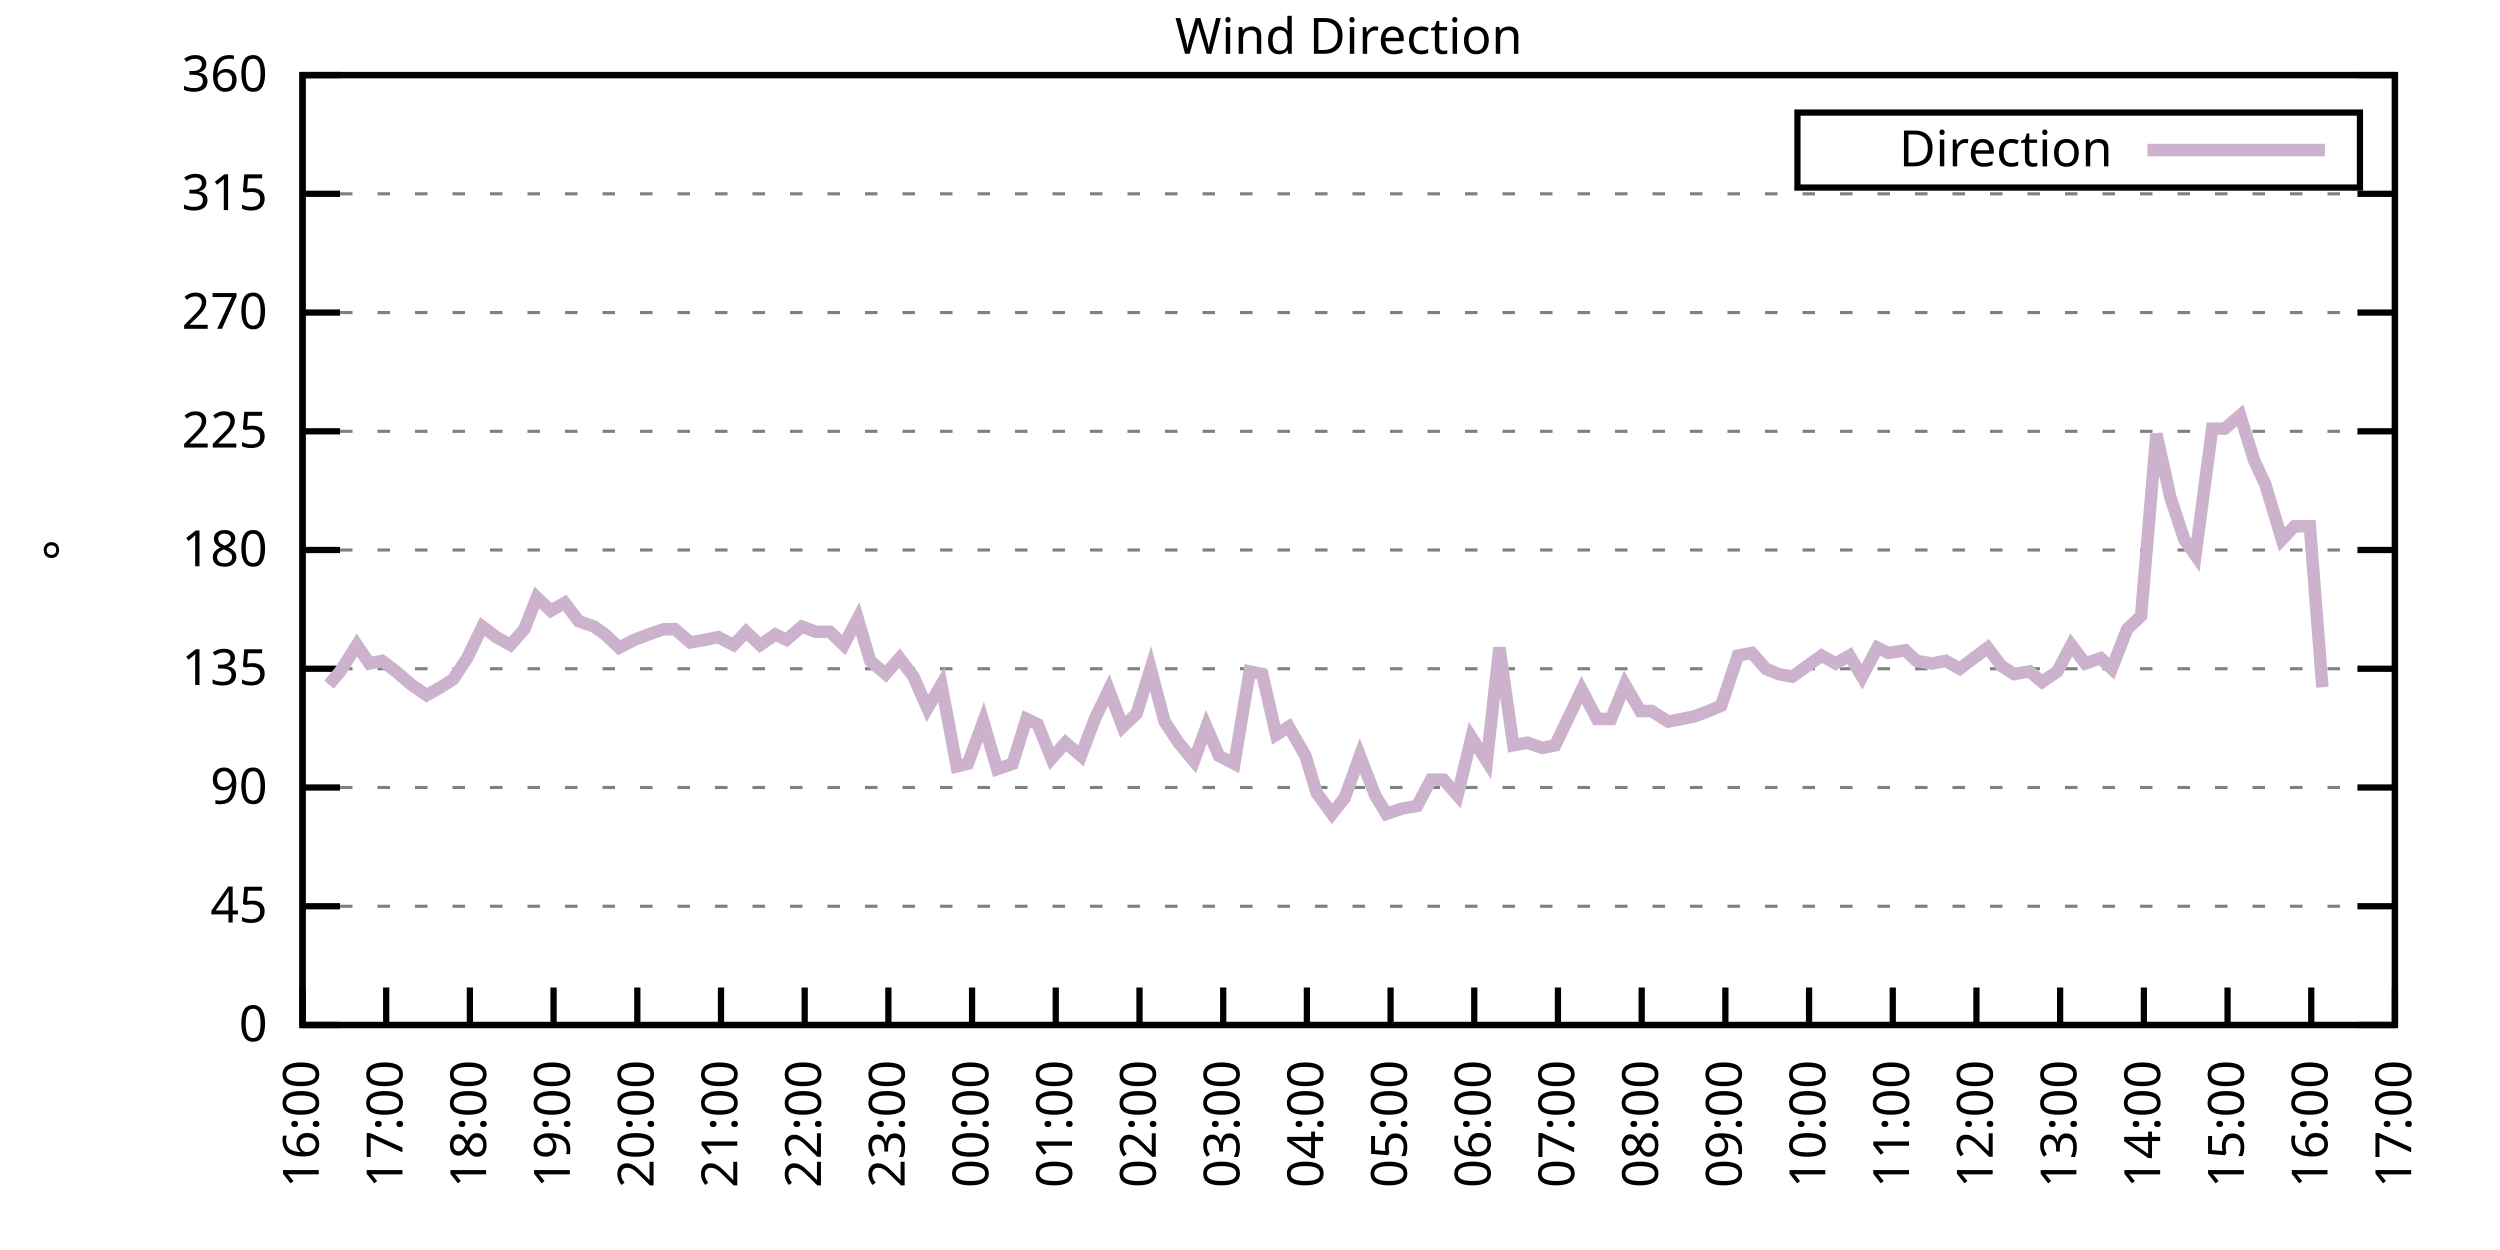
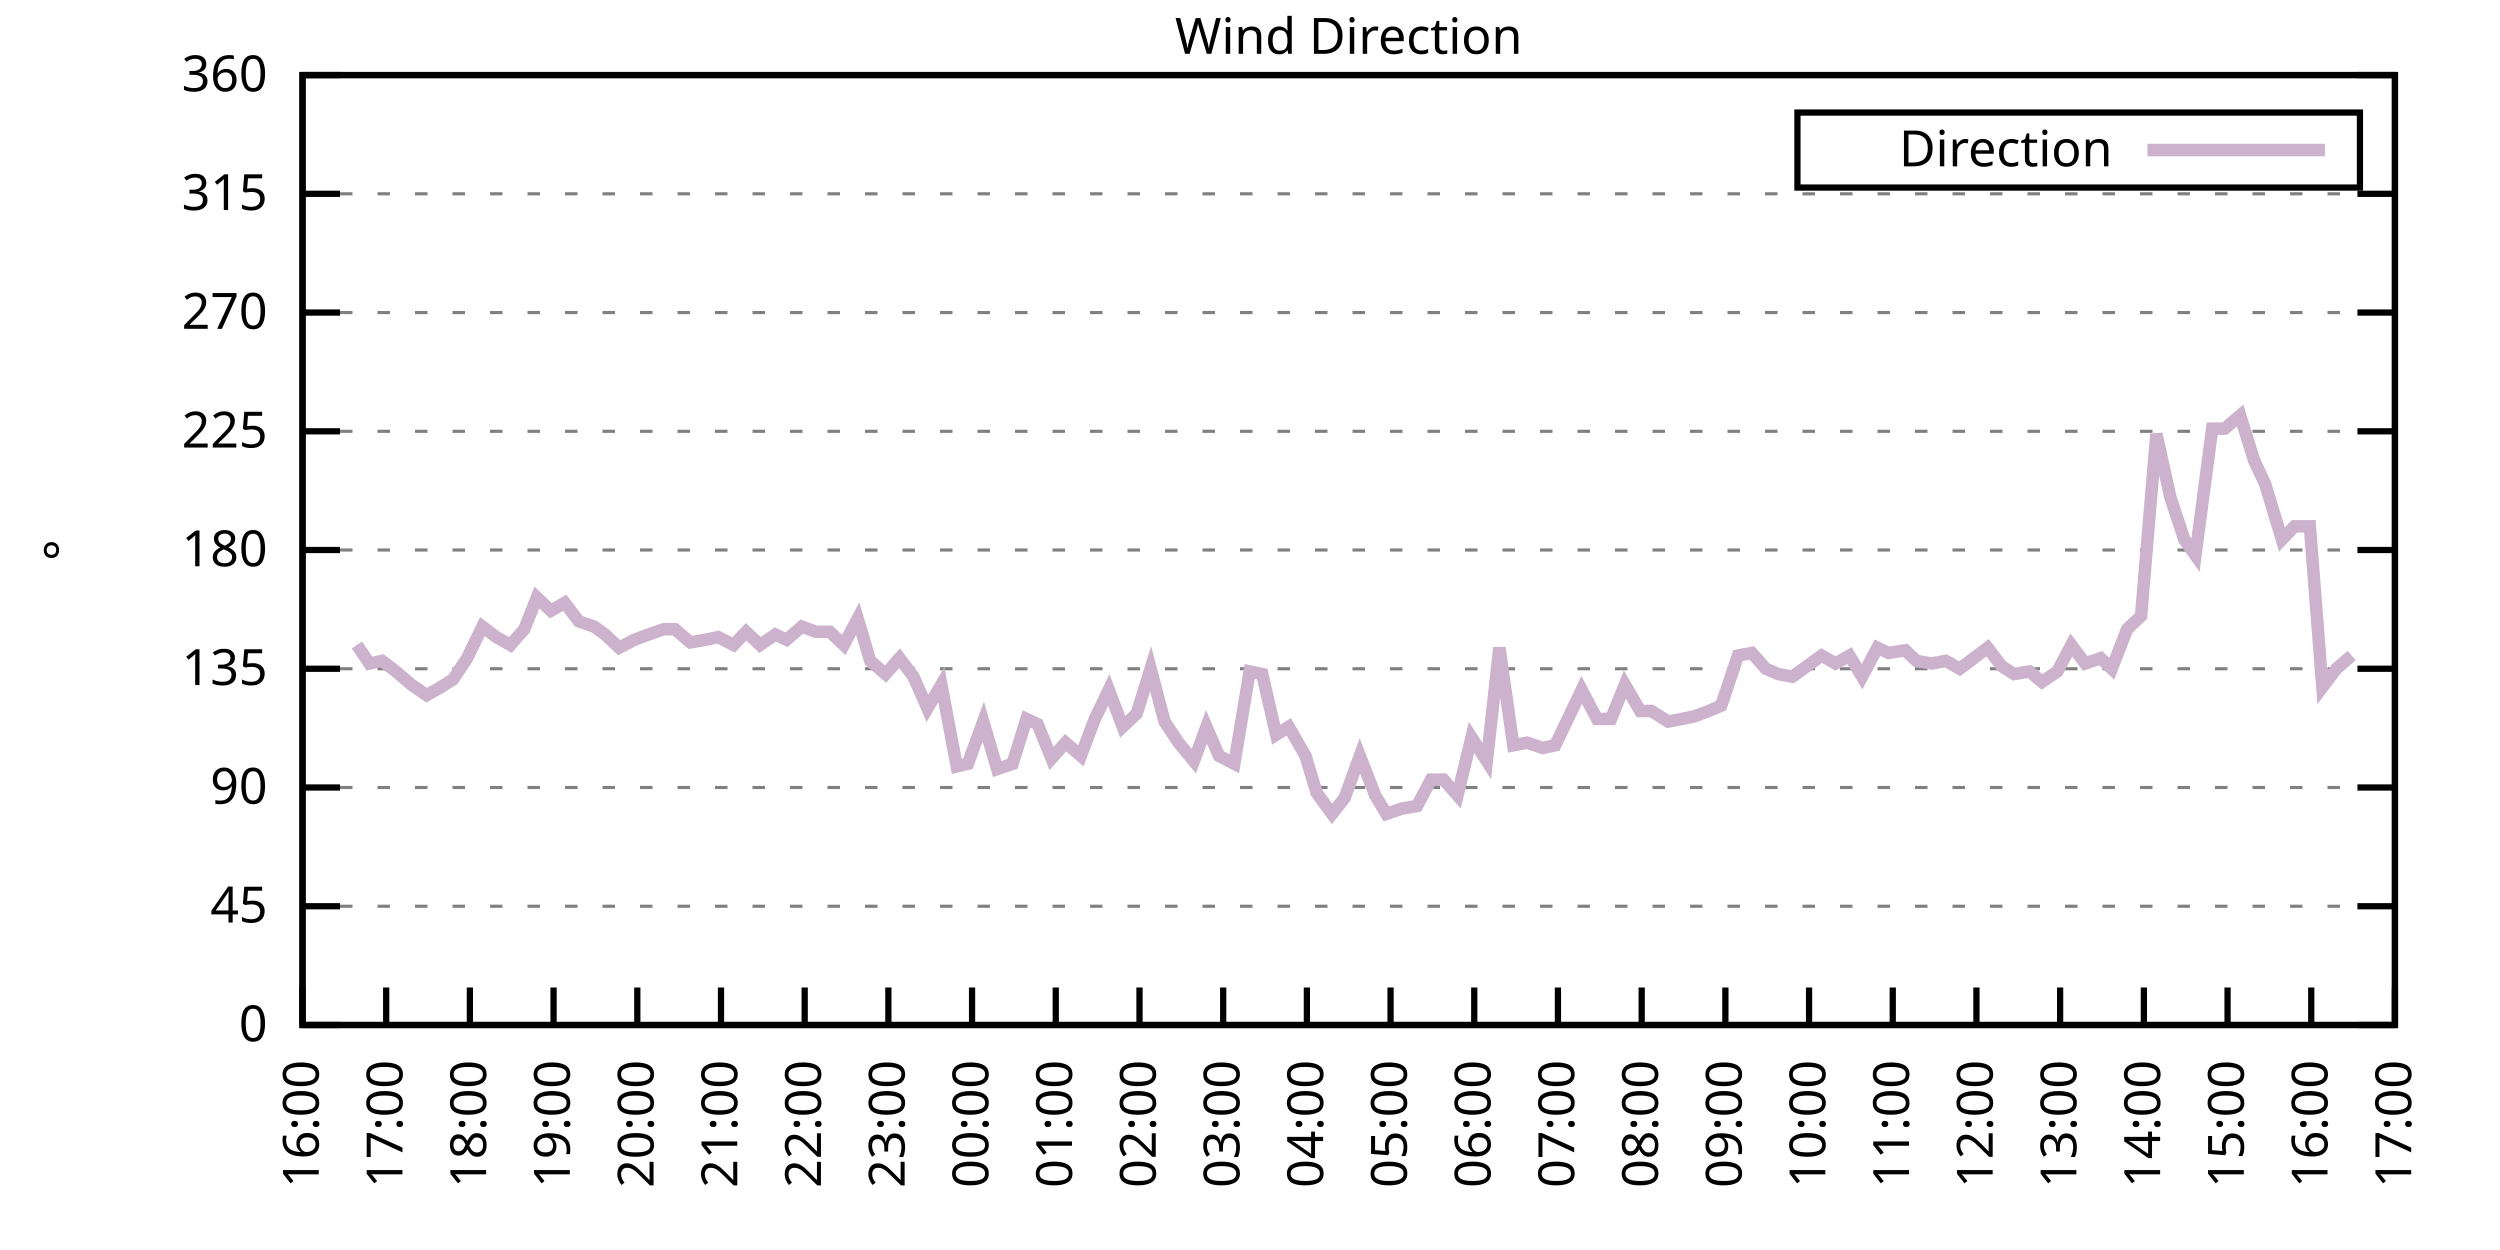
<svg xmlns="http://www.w3.org/2000/svg" xmlns:xlink="http://www.w3.org/1999/xlink" width="400" height="200" viewBox="0 0 400 200">
  <g id="gnuplot_canvas">
    <rect x="0" y="0" width="400" height="200" fill="none" />
    <defs>
      <circle id="gpDot" r="0.5" stroke-width="0.5" stroke="currentColor" />
      <path id="gpPt0" stroke-width="0.333" stroke="currentColor" d="M-1,0 h2 M0,-1 v2" />
      <path id="gpPt1" stroke-width="0.333" stroke="currentColor" d="M-1,-1 L1,1 M1,-1 L-1,1" />
      <path id="gpPt2" stroke-width="0.333" stroke="currentColor" d="M-1,0 L1,0 M0,-1 L0,1 M-1,-1 L1,1 M-1,1 L1,-1" />
      <rect id="gpPt3" stroke-width="0.333" stroke="currentColor" x="-1" y="-1" width="2" height="2" />
      <rect id="gpPt4" stroke-width="0.333" stroke="currentColor" fill="currentColor" x="-1" y="-1" width="2" height="2" />
      <circle id="gpPt5" stroke-width="0.333" stroke="currentColor" cx="0" cy="0" r="1" />
      <use xlink:href="#gpPt5" id="gpPt6" fill="currentColor" stroke="none" />
      <path id="gpPt7" stroke-width="0.333" stroke="currentColor" d="M0,-1.33 L-1.33,0.67 L1.33,0.67 z" />
      <use xlink:href="#gpPt7" id="gpPt8" fill="currentColor" stroke="none" />
      <use xlink:href="#gpPt7" id="gpPt9" stroke="currentColor" transform="rotate(180)" />
      <use xlink:href="#gpPt9" id="gpPt10" fill="currentColor" stroke="none" />
      <use xlink:href="#gpPt3" id="gpPt11" stroke="currentColor" transform="rotate(45)" />
      <use xlink:href="#gpPt11" id="gpPt12" fill="currentColor" stroke="none" />
      <path id="gpPt13" stroke-width="0.333" stroke="currentColor" d="M0,1.330 L1.265,0.411 L0.782,-1.067 L-0.782,-1.076 L-1.265,0.411 z" />
      <use xlink:href="#gpPt13" id="gpPt14" fill="currentColor" stroke="none" />
      <filter id="textbox" filterUnits="objectBoundingBox" x="0" y="0" height="1" width="1">
        <feFlood flood-color="white" flood-opacity="1" result="bgnd" />
        <feComposite in="SourceGraphic" in2="bgnd" operator="atop" />
      </filter>
      <filter id="greybox" filterUnits="objectBoundingBox" x="0" y="0" height="1" width="1">
        <feFlood flood-color="lightgrey" flood-opacity="1" result="grey" />
        <feComposite in="SourceGraphic" in2="grey" operator="atop" />
      </filter>
    </defs>
    <g fill="none" color="white" stroke="currentColor" stroke-width="1.00" stroke-linecap="butt" stroke-linejoin="miter">
</g>
    <g fill="none" color="black" stroke="currentColor" stroke-width="1.00" stroke-linecap="butt" stroke-linejoin="miter">
      <g stroke="none" shape-rendering="crispEdges">
        <polygon fill="rgb(255, 255, 255)" points="48.40,164.00 383.18,164.00 383.18,12.02 48.40,12.02 " />
      </g>
    </g>
    <g fill="none" color="black" stroke="currentColor" stroke-width="1.00" stroke-linecap="butt" stroke-linejoin="miter">
</g>
    <g fill="none" color="black" stroke="black" stroke-width="0.50" stroke-linecap="butt" stroke-linejoin="miter">
</g>
    <g fill="none" color="gray" stroke="currentColor" stroke-width="0.50" stroke-linecap="butt" stroke-linejoin="miter">
      <path stroke="gray" stroke-dasharray="2,4" class="gridline" d="M48.40,164.00 L383.19,164.00  " />
    </g>
    <g fill="none" color="gray" stroke="gray" stroke-width="1.00" stroke-linecap="butt" stroke-linejoin="miter">
</g>
    <g fill="none" color="black" stroke="currentColor" stroke-width="1.00" stroke-linecap="butt" stroke-linejoin="miter">
      <path stroke="black" d="M48.40,164.00 L54.40,164.00 M383.19,164.00 L377.19,164.00  " />
      <g transform="translate(42.80,166.60)" stroke="none" fill="black" font-family="Sans" font-size="8.00" text-anchor="end">
        <text>
          <tspan font-family="Sans"> 0</tspan>
        </text>
      </g>
    </g>
    <g fill="none" color="black" stroke="currentColor" stroke-width="1.00" stroke-linecap="butt" stroke-linejoin="miter">
</g>
    <g fill="none" color="black" stroke="black" stroke-width="0.50" stroke-linecap="butt" stroke-linejoin="miter">
</g>
    <g fill="none" color="gray" stroke="currentColor" stroke-width="0.50" stroke-linecap="butt" stroke-linejoin="miter">
      <path stroke="gray" stroke-dasharray="2,4" class="gridline" d="M48.40,145.00 L383.19,145.00  " />
    </g>
    <g fill="none" color="gray" stroke="gray" stroke-width="1.00" stroke-linecap="butt" stroke-linejoin="miter">
</g>
    <g fill="none" color="black" stroke="currentColor" stroke-width="1.00" stroke-linecap="butt" stroke-linejoin="miter">
      <path stroke="black" d="M48.40,145.00 L54.40,145.00 M383.19,145.00 L377.19,145.00  " />
      <g transform="translate(42.80,147.60)" stroke="none" fill="black" font-family="Sans" font-size="8.00" text-anchor="end">
        <text>
          <tspan font-family="Sans"> 45</tspan>
        </text>
      </g>
    </g>
    <g fill="none" color="black" stroke="currentColor" stroke-width="1.00" stroke-linecap="butt" stroke-linejoin="miter">
</g>
    <g fill="none" color="black" stroke="black" stroke-width="0.50" stroke-linecap="butt" stroke-linejoin="miter">
</g>
    <g fill="none" color="gray" stroke="currentColor" stroke-width="0.50" stroke-linecap="butt" stroke-linejoin="miter">
      <path stroke="gray" stroke-dasharray="2,4" class="gridline" d="M48.40,126.00 L383.19,126.00  " />
    </g>
    <g fill="none" color="gray" stroke="gray" stroke-width="1.00" stroke-linecap="butt" stroke-linejoin="miter">
</g>
    <g fill="none" color="black" stroke="currentColor" stroke-width="1.00" stroke-linecap="butt" stroke-linejoin="miter">
      <path stroke="black" d="M48.40,126.00 L54.40,126.00 M383.19,126.00 L377.19,126.00  " />
      <g transform="translate(42.80,128.60)" stroke="none" fill="black" font-family="Sans" font-size="8.00" text-anchor="end">
        <text>
          <tspan font-family="Sans"> 90</tspan>
        </text>
      </g>
    </g>
    <g fill="none" color="black" stroke="currentColor" stroke-width="1.00" stroke-linecap="butt" stroke-linejoin="miter">
</g>
    <g fill="none" color="black" stroke="black" stroke-width="0.50" stroke-linecap="butt" stroke-linejoin="miter">
</g>
    <g fill="none" color="gray" stroke="currentColor" stroke-width="0.50" stroke-linecap="butt" stroke-linejoin="miter">
      <path stroke="gray" stroke-dasharray="2,4" class="gridline" d="M48.40,107.00 L383.19,107.00  " />
    </g>
    <g fill="none" color="gray" stroke="gray" stroke-width="1.00" stroke-linecap="butt" stroke-linejoin="miter">
</g>
    <g fill="none" color="black" stroke="currentColor" stroke-width="1.00" stroke-linecap="butt" stroke-linejoin="miter">
      <path stroke="black" d="M48.40,107.00 L54.40,107.00 M383.19,107.00 L377.19,107.00  " />
      <g transform="translate(42.80,109.60)" stroke="none" fill="black" font-family="Sans" font-size="8.00" text-anchor="end">
        <text>
          <tspan font-family="Sans"> 135</tspan>
        </text>
      </g>
    </g>
    <g fill="none" color="black" stroke="currentColor" stroke-width="1.00" stroke-linecap="butt" stroke-linejoin="miter">
</g>
    <g fill="none" color="black" stroke="black" stroke-width="0.50" stroke-linecap="butt" stroke-linejoin="miter">
</g>
    <g fill="none" color="gray" stroke="currentColor" stroke-width="0.50" stroke-linecap="butt" stroke-linejoin="miter">
      <path stroke="gray" stroke-dasharray="2,4" class="gridline" d="M48.40,88.00 L383.19,88.00  " />
    </g>
    <g fill="none" color="gray" stroke="gray" stroke-width="1.00" stroke-linecap="butt" stroke-linejoin="miter">
</g>
    <g fill="none" color="black" stroke="currentColor" stroke-width="1.00" stroke-linecap="butt" stroke-linejoin="miter">
      <path stroke="black" d="M48.40,88.00 L54.40,88.00 M383.19,88.00 L377.19,88.00  " />
      <g transform="translate(42.80,90.60)" stroke="none" fill="black" font-family="Sans" font-size="8.00" text-anchor="end">
        <text>
          <tspan font-family="Sans"> 180</tspan>
        </text>
      </g>
    </g>
    <g fill="none" color="black" stroke="currentColor" stroke-width="1.00" stroke-linecap="butt" stroke-linejoin="miter">
</g>
    <g fill="none" color="black" stroke="black" stroke-width="0.50" stroke-linecap="butt" stroke-linejoin="miter">
</g>
    <g fill="none" color="gray" stroke="currentColor" stroke-width="0.50" stroke-linecap="butt" stroke-linejoin="miter">
      <path stroke="gray" stroke-dasharray="2,4" class="gridline" d="M48.40,69.01 L383.19,69.01  " />
    </g>
    <g fill="none" color="gray" stroke="gray" stroke-width="1.00" stroke-linecap="butt" stroke-linejoin="miter">
</g>
    <g fill="none" color="black" stroke="currentColor" stroke-width="1.00" stroke-linecap="butt" stroke-linejoin="miter">
      <path stroke="black" d="M48.40,69.01 L54.40,69.01 M383.19,69.01 L377.19,69.01  " />
      <g transform="translate(42.80,71.61)" stroke="none" fill="black" font-family="Sans" font-size="8.00" text-anchor="end">
        <text>
          <tspan font-family="Sans"> 225</tspan>
        </text>
      </g>
    </g>
    <g fill="none" color="black" stroke="currentColor" stroke-width="1.00" stroke-linecap="butt" stroke-linejoin="miter">
</g>
    <g fill="none" color="black" stroke="black" stroke-width="0.50" stroke-linecap="butt" stroke-linejoin="miter">
</g>
    <g fill="none" color="gray" stroke="currentColor" stroke-width="0.50" stroke-linecap="butt" stroke-linejoin="miter">
      <path stroke="gray" stroke-dasharray="2,4" class="gridline" d="M48.40,50.01 L383.19,50.01  " />
    </g>
    <g fill="none" color="gray" stroke="gray" stroke-width="1.00" stroke-linecap="butt" stroke-linejoin="miter">
</g>
    <g fill="none" color="black" stroke="currentColor" stroke-width="1.00" stroke-linecap="butt" stroke-linejoin="miter">
      <path stroke="black" d="M48.40,50.01 L54.40,50.01 M383.19,50.01 L377.19,50.01  " />
      <g transform="translate(42.80,52.61)" stroke="none" fill="black" font-family="Sans" font-size="8.00" text-anchor="end">
        <text>
          <tspan font-family="Sans"> 270</tspan>
        </text>
      </g>
    </g>
    <g fill="none" color="black" stroke="currentColor" stroke-width="1.00" stroke-linecap="butt" stroke-linejoin="miter">
</g>
    <g fill="none" color="black" stroke="black" stroke-width="0.50" stroke-linecap="butt" stroke-linejoin="miter">
</g>
    <g fill="none" color="gray" stroke="currentColor" stroke-width="0.50" stroke-linecap="butt" stroke-linejoin="miter">
      <path stroke="gray" stroke-dasharray="2,4" class="gridline" d="M48.40,31.01 L383.19,31.01  " />
    </g>
    <g fill="none" color="gray" stroke="gray" stroke-width="1.00" stroke-linecap="butt" stroke-linejoin="miter">
</g>
    <g fill="none" color="black" stroke="currentColor" stroke-width="1.00" stroke-linecap="butt" stroke-linejoin="miter">
      <path stroke="black" d="M48.40,31.01 L54.40,31.01 M383.19,31.01 L377.19,31.01  " />
      <g transform="translate(42.80,33.61)" stroke="none" fill="black" font-family="Sans" font-size="8.00" text-anchor="end">
        <text>
          <tspan font-family="Sans"> 315</tspan>
        </text>
      </g>
    </g>
    <g fill="none" color="black" stroke="currentColor" stroke-width="1.00" stroke-linecap="butt" stroke-linejoin="miter">
</g>
    <g fill="none" color="black" stroke="black" stroke-width="0.50" stroke-linecap="butt" stroke-linejoin="miter">
</g>
    <g fill="none" color="gray" stroke="currentColor" stroke-width="0.50" stroke-linecap="butt" stroke-linejoin="miter">
      <path stroke="gray" stroke-dasharray="2,4" class="gridline" d="M48.40,12.01 L383.19,12.01  " />
    </g>
    <g fill="none" color="gray" stroke="gray" stroke-width="1.00" stroke-linecap="butt" stroke-linejoin="miter">
</g>
    <g fill="none" color="black" stroke="currentColor" stroke-width="1.00" stroke-linecap="butt" stroke-linejoin="miter">
      <path stroke="black" d="M48.40,12.01 L54.40,12.01 M383.19,12.01 L377.19,12.01  " />
      <g transform="translate(42.80,14.61)" stroke="none" fill="black" font-family="Sans" font-size="8.00" text-anchor="end">
        <text>
          <tspan font-family="Sans"> 360</tspan>
        </text>
      </g>
    </g>
    <g fill="none" color="black" stroke="currentColor" stroke-width="1.00" stroke-linecap="butt" stroke-linejoin="miter">
      <path stroke="black" d="M48.40,164.00 L48.40,158.00  " />
      <g transform="translate(51.00,169.60) rotate(270.00)" stroke="none" fill="black" font-family="Sans" font-size="8.00" text-anchor="end">
        <text>
          <tspan font-family="Sans">16:00</tspan>
        </text>
      </g>
    </g>
    <g fill="none" color="black" stroke="currentColor" stroke-width="1.00" stroke-linecap="butt" stroke-linejoin="miter">
      <path stroke="black" d="M61.79,164.00 L61.79,158.00  " />
      <g transform="translate(64.39,169.60) rotate(270.00)" stroke="none" fill="black" font-family="Sans" font-size="8.00" text-anchor="end">
        <text>
          <tspan font-family="Sans">17:00</tspan>
        </text>
      </g>
    </g>
    <g fill="none" color="black" stroke="currentColor" stroke-width="1.00" stroke-linecap="butt" stroke-linejoin="miter">
      <path stroke="black" d="M75.18,164.00 L75.18,158.00  " />
      <g transform="translate(77.78,169.60) rotate(270.00)" stroke="none" fill="black" font-family="Sans" font-size="8.00" text-anchor="end">
        <text>
          <tspan font-family="Sans">18:00</tspan>
        </text>
      </g>
    </g>
    <g fill="none" color="black" stroke="currentColor" stroke-width="1.00" stroke-linecap="butt" stroke-linejoin="miter">
      <path stroke="black" d="M88.57,164.00 L88.57,158.00  " />
      <g transform="translate(91.17,169.60) rotate(270.00)" stroke="none" fill="black" font-family="Sans" font-size="8.00" text-anchor="end">
        <text>
          <tspan font-family="Sans">19:00</tspan>
        </text>
      </g>
    </g>
    <g fill="none" color="black" stroke="currentColor" stroke-width="1.00" stroke-linecap="butt" stroke-linejoin="miter">
      <path stroke="black" d="M101.97,164.00 L101.97,158.00  " />
      <g transform="translate(104.57,169.60) rotate(270.00)" stroke="none" fill="black" font-family="Sans" font-size="8.00" text-anchor="end">
        <text>
          <tspan font-family="Sans">20:00</tspan>
        </text>
      </g>
    </g>
    <g fill="none" color="black" stroke="currentColor" stroke-width="1.00" stroke-linecap="butt" stroke-linejoin="miter">
      <path stroke="black" d="M115.36,164.00 L115.36,158.00  " />
      <g transform="translate(117.96,169.60) rotate(270.00)" stroke="none" fill="black" font-family="Sans" font-size="8.00" text-anchor="end">
        <text>
          <tspan font-family="Sans">21:00</tspan>
        </text>
      </g>
    </g>
    <g fill="none" color="black" stroke="currentColor" stroke-width="1.00" stroke-linecap="butt" stroke-linejoin="miter">
      <path stroke="black" d="M128.75,164.00 L128.75,158.00  " />
      <g transform="translate(131.35,169.60) rotate(270.00)" stroke="none" fill="black" font-family="Sans" font-size="8.00" text-anchor="end">
        <text>
          <tspan font-family="Sans">22:00</tspan>
        </text>
      </g>
    </g>
    <g fill="none" color="black" stroke="currentColor" stroke-width="1.00" stroke-linecap="butt" stroke-linejoin="miter">
      <path stroke="black" d="M142.14,164.00 L142.14,158.00  " />
      <g transform="translate(144.74,169.60) rotate(270.00)" stroke="none" fill="black" font-family="Sans" font-size="8.00" text-anchor="end">
        <text>
          <tspan font-family="Sans">23:00</tspan>
        </text>
      </g>
    </g>
    <g fill="none" color="black" stroke="currentColor" stroke-width="1.00" stroke-linecap="butt" stroke-linejoin="miter">
      <path stroke="black" d="M155.53,164.00 L155.53,158.00  " />
      <g transform="translate(158.13,169.60) rotate(270.00)" stroke="none" fill="black" font-family="Sans" font-size="8.00" text-anchor="end">
        <text>
          <tspan font-family="Sans">00:00</tspan>
        </text>
      </g>
    </g>
    <g fill="none" color="black" stroke="currentColor" stroke-width="1.00" stroke-linecap="butt" stroke-linejoin="miter">
      <path stroke="black" d="M168.92,164.00 L168.92,158.00  " />
      <g transform="translate(171.52,169.60) rotate(270.00)" stroke="none" fill="black" font-family="Sans" font-size="8.00" text-anchor="end">
        <text>
          <tspan font-family="Sans">01:00</tspan>
        </text>
      </g>
    </g>
    <g fill="none" color="black" stroke="currentColor" stroke-width="1.00" stroke-linecap="butt" stroke-linejoin="miter">
      <path stroke="black" d="M182.32,164.00 L182.32,158.00  " />
      <g transform="translate(184.92,169.60) rotate(270.00)" stroke="none" fill="black" font-family="Sans" font-size="8.00" text-anchor="end">
        <text>
          <tspan font-family="Sans">02:00</tspan>
        </text>
      </g>
    </g>
    <g fill="none" color="black" stroke="currentColor" stroke-width="1.00" stroke-linecap="butt" stroke-linejoin="miter">
      <path stroke="black" d="M195.71,164.00 L195.71,158.00  " />
      <g transform="translate(198.31,169.60) rotate(270.00)" stroke="none" fill="black" font-family="Sans" font-size="8.00" text-anchor="end">
        <text>
          <tspan font-family="Sans">03:00</tspan>
        </text>
      </g>
    </g>
    <g fill="none" color="black" stroke="currentColor" stroke-width="1.00" stroke-linecap="butt" stroke-linejoin="miter">
      <path stroke="black" d="M209.10,164.00 L209.10,158.00  " />
      <g transform="translate(211.70,169.60) rotate(270.00)" stroke="none" fill="black" font-family="Sans" font-size="8.00" text-anchor="end">
        <text>
          <tspan font-family="Sans">04:00</tspan>
        </text>
      </g>
    </g>
    <g fill="none" color="black" stroke="currentColor" stroke-width="1.00" stroke-linecap="butt" stroke-linejoin="miter">
      <path stroke="black" d="M222.49,164.00 L222.49,158.00  " />
      <g transform="translate(225.09,169.60) rotate(270.00)" stroke="none" fill="black" font-family="Sans" font-size="8.00" text-anchor="end">
        <text>
          <tspan font-family="Sans">05:00</tspan>
        </text>
      </g>
    </g>
    <g fill="none" color="black" stroke="currentColor" stroke-width="1.00" stroke-linecap="butt" stroke-linejoin="miter">
      <path stroke="black" d="M235.88,164.00 L235.88,158.00  " />
      <g transform="translate(238.48,169.60) rotate(270.00)" stroke="none" fill="black" font-family="Sans" font-size="8.00" text-anchor="end">
        <text>
          <tspan font-family="Sans">06:00</tspan>
        </text>
      </g>
    </g>
    <g fill="none" color="black" stroke="currentColor" stroke-width="1.00" stroke-linecap="butt" stroke-linejoin="miter">
      <path stroke="black" d="M249.27,164.00 L249.27,158.00  " />
      <g transform="translate(251.87,169.60) rotate(270.00)" stroke="none" fill="black" font-family="Sans" font-size="8.00" text-anchor="end">
        <text>
          <tspan font-family="Sans">07:00</tspan>
        </text>
      </g>
    </g>
    <g fill="none" color="black" stroke="currentColor" stroke-width="1.00" stroke-linecap="butt" stroke-linejoin="miter">
      <path stroke="black" d="M262.67,164.00 L262.67,158.00  " />
      <g transform="translate(265.27,169.60) rotate(270.00)" stroke="none" fill="black" font-family="Sans" font-size="8.00" text-anchor="end">
        <text>
          <tspan font-family="Sans">08:00</tspan>
        </text>
      </g>
    </g>
    <g fill="none" color="black" stroke="currentColor" stroke-width="1.00" stroke-linecap="butt" stroke-linejoin="miter">
      <path stroke="black" d="M276.06,164.00 L276.06,158.00  " />
      <g transform="translate(278.66,169.60) rotate(270.00)" stroke="none" fill="black" font-family="Sans" font-size="8.00" text-anchor="end">
        <text>
          <tspan font-family="Sans">09:00</tspan>
        </text>
      </g>
    </g>
    <g fill="none" color="black" stroke="currentColor" stroke-width="1.00" stroke-linecap="butt" stroke-linejoin="miter">
      <path stroke="black" d="M289.45,164.00 L289.45,158.00  " />
      <g transform="translate(292.05,169.60) rotate(270.00)" stroke="none" fill="black" font-family="Sans" font-size="8.00" text-anchor="end">
        <text>
          <tspan font-family="Sans">10:00</tspan>
        </text>
      </g>
    </g>
    <g fill="none" color="black" stroke="currentColor" stroke-width="1.00" stroke-linecap="butt" stroke-linejoin="miter">
      <path stroke="black" d="M302.84,164.00 L302.84,158.00  " />
      <g transform="translate(305.44,169.60) rotate(270.00)" stroke="none" fill="black" font-family="Sans" font-size="8.00" text-anchor="end">
        <text>
          <tspan font-family="Sans">11:00</tspan>
        </text>
      </g>
    </g>
    <g fill="none" color="black" stroke="currentColor" stroke-width="1.00" stroke-linecap="butt" stroke-linejoin="miter">
      <path stroke="black" d="M316.23,164.00 L316.23,158.00  " />
      <g transform="translate(318.83,169.60) rotate(270.00)" stroke="none" fill="black" font-family="Sans" font-size="8.00" text-anchor="end">
        <text>
          <tspan font-family="Sans">12:00</tspan>
        </text>
      </g>
    </g>
    <g fill="none" color="black" stroke="currentColor" stroke-width="1.00" stroke-linecap="butt" stroke-linejoin="miter">
      <path stroke="black" d="M329.62,164.00 L329.62,158.00  " />
      <g transform="translate(332.22,169.60) rotate(270.00)" stroke="none" fill="black" font-family="Sans" font-size="8.00" text-anchor="end">
        <text>
          <tspan font-family="Sans">13:00</tspan>
        </text>
      </g>
    </g>
    <g fill="none" color="black" stroke="currentColor" stroke-width="1.00" stroke-linecap="butt" stroke-linejoin="miter">
      <path stroke="black" d="M343.02,164.00 L343.02,158.00  " />
      <g transform="translate(345.62,169.60) rotate(270.00)" stroke="none" fill="black" font-family="Sans" font-size="8.00" text-anchor="end">
        <text>
          <tspan font-family="Sans">14:00</tspan>
        </text>
      </g>
    </g>
    <g fill="none" color="black" stroke="currentColor" stroke-width="1.00" stroke-linecap="butt" stroke-linejoin="miter">
      <path stroke="black" d="M356.41,164.00 L356.41,158.00  " />
      <g transform="translate(359.01,169.60) rotate(270.00)" stroke="none" fill="black" font-family="Sans" font-size="8.00" text-anchor="end">
        <text>
          <tspan font-family="Sans">15:00</tspan>
        </text>
      </g>
    </g>
    <g fill="none" color="black" stroke="currentColor" stroke-width="1.00" stroke-linecap="butt" stroke-linejoin="miter">
      <path stroke="black" d="M369.80,164.00 L369.80,158.00  " />
      <g transform="translate(372.40,169.60) rotate(270.00)" stroke="none" fill="black" font-family="Sans" font-size="8.00" text-anchor="end">
        <text>
          <tspan font-family="Sans">16:00</tspan>
        </text>
      </g>
    </g>
    <g fill="none" color="black" stroke="currentColor" stroke-width="1.00" stroke-linecap="butt" stroke-linejoin="miter">
      <path stroke="black" d="M383.19,164.00 L383.19,158.00  " />
      <g transform="translate(385.79,169.60) rotate(270.00)" stroke="none" fill="black" font-family="Sans" font-size="8.00" text-anchor="end">
        <text>
          <tspan font-family="Sans">17:00</tspan>
        </text>
      </g>
    </g>
    <g fill="none" color="black" stroke="currentColor" stroke-width="1.00" stroke-linecap="butt" stroke-linejoin="miter">
</g>
    <g fill="none" color="black" stroke="currentColor" stroke-width="1.00" stroke-linecap="butt" stroke-linejoin="miter">
      <path stroke="black" d="M48.40,12.01 L48.40,164.00 L383.19,164.00 L383.19,12.01 L48.40,12.01 Z  " />
    </g>
    <g fill="none" color="black" stroke="currentColor" stroke-width="1.00" stroke-linecap="butt" stroke-linejoin="miter">
</g>
    <g fill="none" color="black" stroke="currentColor" stroke-width="1.00" stroke-linecap="butt" stroke-linejoin="miter">
      <path stroke="black" d="M287.59,30.01 L287.59,18.01 L377.59,18.01 L377.59,30.01 L287.59,30.01 Z  " />
    </g>
    <g id="Wind_direction_plot_1">
      <g fill="none" color="white" stroke="black" stroke-width="2.00" stroke-linecap="butt" stroke-linejoin="miter">
</g>
      <g fill="none" color="black" stroke="currentColor" stroke-width="2.00" stroke-linecap="butt" stroke-linejoin="miter">
        <g transform="translate(337.99,26.61)" stroke="none" fill="black" font-family="Sans" font-size="8.00" text-anchor="end">
          <text>
            <tspan font-family="Sans">Direction</tspan>
          </text>
        </g>
      </g>
      <g fill="none" color="black" stroke="currentColor" stroke-width="2.00" stroke-linecap="butt" stroke-linejoin="miter">
-         <path stroke="rgb(204, 178, 204)" d="M343.59,24.01 L371.99,24.01 M52.64,109.54 L54.43,107.43 L57.10,103.20 L59.11,106.16 L61.12,105.74 L63.35,107.43   L65.81,109.54 L68.26,111.23 L70.50,109.96 L72.50,108.69 L74.74,105.31 L77.19,100.25 L79.42,101.94 L81.66,103.20   L83.89,100.67 L85.90,95.60 L88.13,97.72 L90.36,96.45 L92.59,99.40 L95.05,100.25 L96.83,101.52 L99.06,103.63   L101.52,102.36 L103.75,101.52 L106.21,100.67 L107.99,100.67 L110.45,102.78 L112.90,102.36 L114.91,101.94 L117.37,103.20   L119.38,101.09 L121.61,103.20 L124.06,101.52 L125.85,102.36 L128.30,100.25 L130.54,101.09 L132.77,101.09 L135.00,103.20   L137.23,98.98 L139.24,105.74 L141.69,107.85 L143.93,105.31 L146.16,108.27 L148.39,113.34 L150.62,109.54 L153.08,122.62   L154.86,122.20 L157.32,115.45 L159.55,123.05 L162.01,122.20 L164.24,115.03 L166.02,115.87 L168.25,121.36 L170.49,118.83   L172.94,120.94 L175.17,115.03 L177.41,110.38 L179.64,116.29 L181.87,114.18 L184.10,107.00 L186.33,115.45 L188.57,118.83   L191.02,121.78 L193.03,116.29 L195.04,120.94 L197.49,122.20 L199.95,107.43 L201.96,107.85 L204.19,117.56 L206.20,116.29   L208.88,120.94 L210.66,126.85 L213.12,130.22 L215.13,127.69 L217.58,120.94 L220.04,127.27 L221.82,130.22 L224.28,129.38   L226.73,128.96 L228.96,124.74 L230.97,124.74 L233.20,127.27 L235.44,117.98 L237.89,121.78 L239.90,103.63 L242.13,119.25   L244.36,118.83 L246.82,119.67 L248.83,119.25 L251.06,114.60 L253.07,110.38 L255.52,115.03 L257.76,115.03 L259.99,109.54   L262.44,113.76 L264.23,113.76 L266.91,115.45 L269.14,115.03 L271.15,114.60 L273.38,113.76 L275.39,112.91 L278.07,104.89   L280.30,104.47 L282.53,107.00 L284.54,107.85 L286.77,108.27 L291.46,104.89 L293.69,106.16 L295.92,104.89 L297.93,108.27   L300.39,103.63 L302.17,104.47 L304.85,104.05 L306.63,105.74 L309.09,106.16 L311.32,105.74 L313.55,107.00 L315.79,105.31   L318.02,103.63 L320.25,106.58 L322.26,107.85 L324.71,107.43 L326.72,109.11 L329.18,107.43 L331.41,103.20 L333.64,106.16   L336.10,105.31 L337.88,107.00 L340.34,100.67 L342.57,98.56 L345.02,69.43 L347.26,79.56 L349.49,86.32 L351.27,88.85   L353.95,68.58 L355.96,68.58 L358.42,66.47 L360.65,73.65 L362.43,77.45 L365.11,86.32 L367.12,84.21 L369.58,84.21   L371.58,109.96  " />
+         <path stroke="rgb(204, 178, 204)" d="M343.59,24.01 L371.99,24.01 M57.10,103.20 L59.11,106.16 L61.12,105.74 L63.35,107.43 L65.81,109.54 L68.26,111.23   L70.50,109.96 L72.50,108.69 L74.74,105.31 L77.19,100.25 L79.42,101.94 L81.66,103.20 L83.89,100.67 L85.90,95.60   L88.13,97.72 L90.36,96.45 L92.59,99.40 L95.05,100.25 L96.83,101.52 L99.06,103.63 L101.52,102.36 L103.75,101.52   L106.21,100.67 L107.99,100.67 L110.45,102.78 L112.90,102.36 L114.91,101.94 L117.37,103.20 L119.38,101.09 L121.61,103.20   L124.06,101.52 L125.85,102.36 L128.30,100.25 L130.54,101.09 L132.77,101.09 L135.00,103.20 L137.23,98.98 L139.24,105.74   L141.69,107.85 L143.93,105.31 L146.16,108.27 L148.39,113.34 L150.62,109.54 L153.08,122.62 L154.86,122.20 L157.32,115.45   L159.55,123.05 L162.01,122.20 L164.24,115.03 L166.02,115.87 L168.25,121.36 L170.49,118.83 L172.94,120.94 L175.17,115.03   L177.41,110.38 L179.64,116.29 L181.87,114.18 L184.10,107.00 L186.33,115.45 L188.57,118.83 L191.02,121.78 L193.03,116.29   L195.04,120.94 L197.49,122.20 L199.95,107.43 L201.96,107.85 L204.19,117.56 L206.20,116.29 L208.88,120.94 L210.66,126.85   L213.12,130.22 L215.13,127.69 L217.58,120.94 L220.04,127.27 L221.82,130.22 L224.28,129.38 L226.73,128.96 L228.96,124.74   L230.97,124.74 L233.20,127.27 L235.44,117.98 L237.89,121.78 L239.90,103.63 L242.13,119.25 L244.36,118.83 L246.82,119.67   L248.83,119.25 L251.06,114.60 L253.07,110.38 L255.52,115.03 L257.76,115.03 L259.99,109.54 L262.44,113.76 L264.23,113.76   L266.91,115.45 L269.14,115.03 L271.15,114.60 L273.38,113.76 L275.39,112.91 L278.07,104.89 L280.30,104.47 L282.53,107.00   L284.54,107.85 L286.77,108.27 L291.46,104.89 L293.69,106.16 L295.92,104.89 L297.93,108.27 L300.39,103.63 L302.17,104.47   L304.85,104.05 L306.63,105.74 L309.09,106.16 L311.32,105.74 L313.55,107.00 L315.79,105.31 L318.02,103.63 L320.25,106.58   L322.26,107.85 L324.71,107.43 L326.72,109.11 L329.18,107.43 L331.41,103.20 L333.64,106.16 L336.10,105.31 L337.88,107.00   L340.34,100.67 L342.57,98.56 L345.02,69.43 L347.26,79.56 L349.49,86.32 L351.27,88.85 L353.95,68.58 L355.96,68.58   L358.42,66.47 L360.65,73.65 L362.43,77.45 L365.11,86.32 L367.12,84.21 L369.58,84.21 L371.58,109.96 L373.82,107.00   L376.27,104.89  " />
      </g>
    </g>
    <g fill="none" color="black" stroke="currentColor" stroke-width="2.00" stroke-linecap="butt" stroke-linejoin="miter">
</g>
    <g fill="none" color="black" stroke="black" stroke-width="1.00" stroke-linecap="butt" stroke-linejoin="miter">
</g>
    <g fill="none" color="black" stroke="currentColor" stroke-width="1.00" stroke-linecap="butt" stroke-linejoin="miter">
      <path stroke="black" d="M48.40,12.01 L48.40,164.00 L383.19,164.00 L383.19,12.01 L48.40,12.01 Z  " />
      <g transform="translate(12.80,88.01) rotate(270.00)" stroke="none" fill="black" font-family="Sans" font-size="8.00" text-anchor="middle">
        <text>
          <tspan font-family="Sans">°</tspan>
        </text>
      </g>
    </g>
    <g fill="none" color="black" stroke="currentColor" stroke-width="1.00" stroke-linecap="butt" stroke-linejoin="miter">
</g>
    <g fill="none" color="black" stroke="currentColor" stroke-width="1.00" stroke-linecap="butt" stroke-linejoin="miter">
      <g transform="translate(215.79,8.61)" stroke="none" fill="black" font-family="Sans" font-size="8.00" text-anchor="middle">
        <text>
          <tspan font-family="Sans">Wind Direction</tspan>
        </text>
      </g>
    </g>
    <g fill="none" color="black" stroke="currentColor" stroke-width="1.00" stroke-linecap="butt" stroke-linejoin="miter">
</g>
  </g>
</svg>
